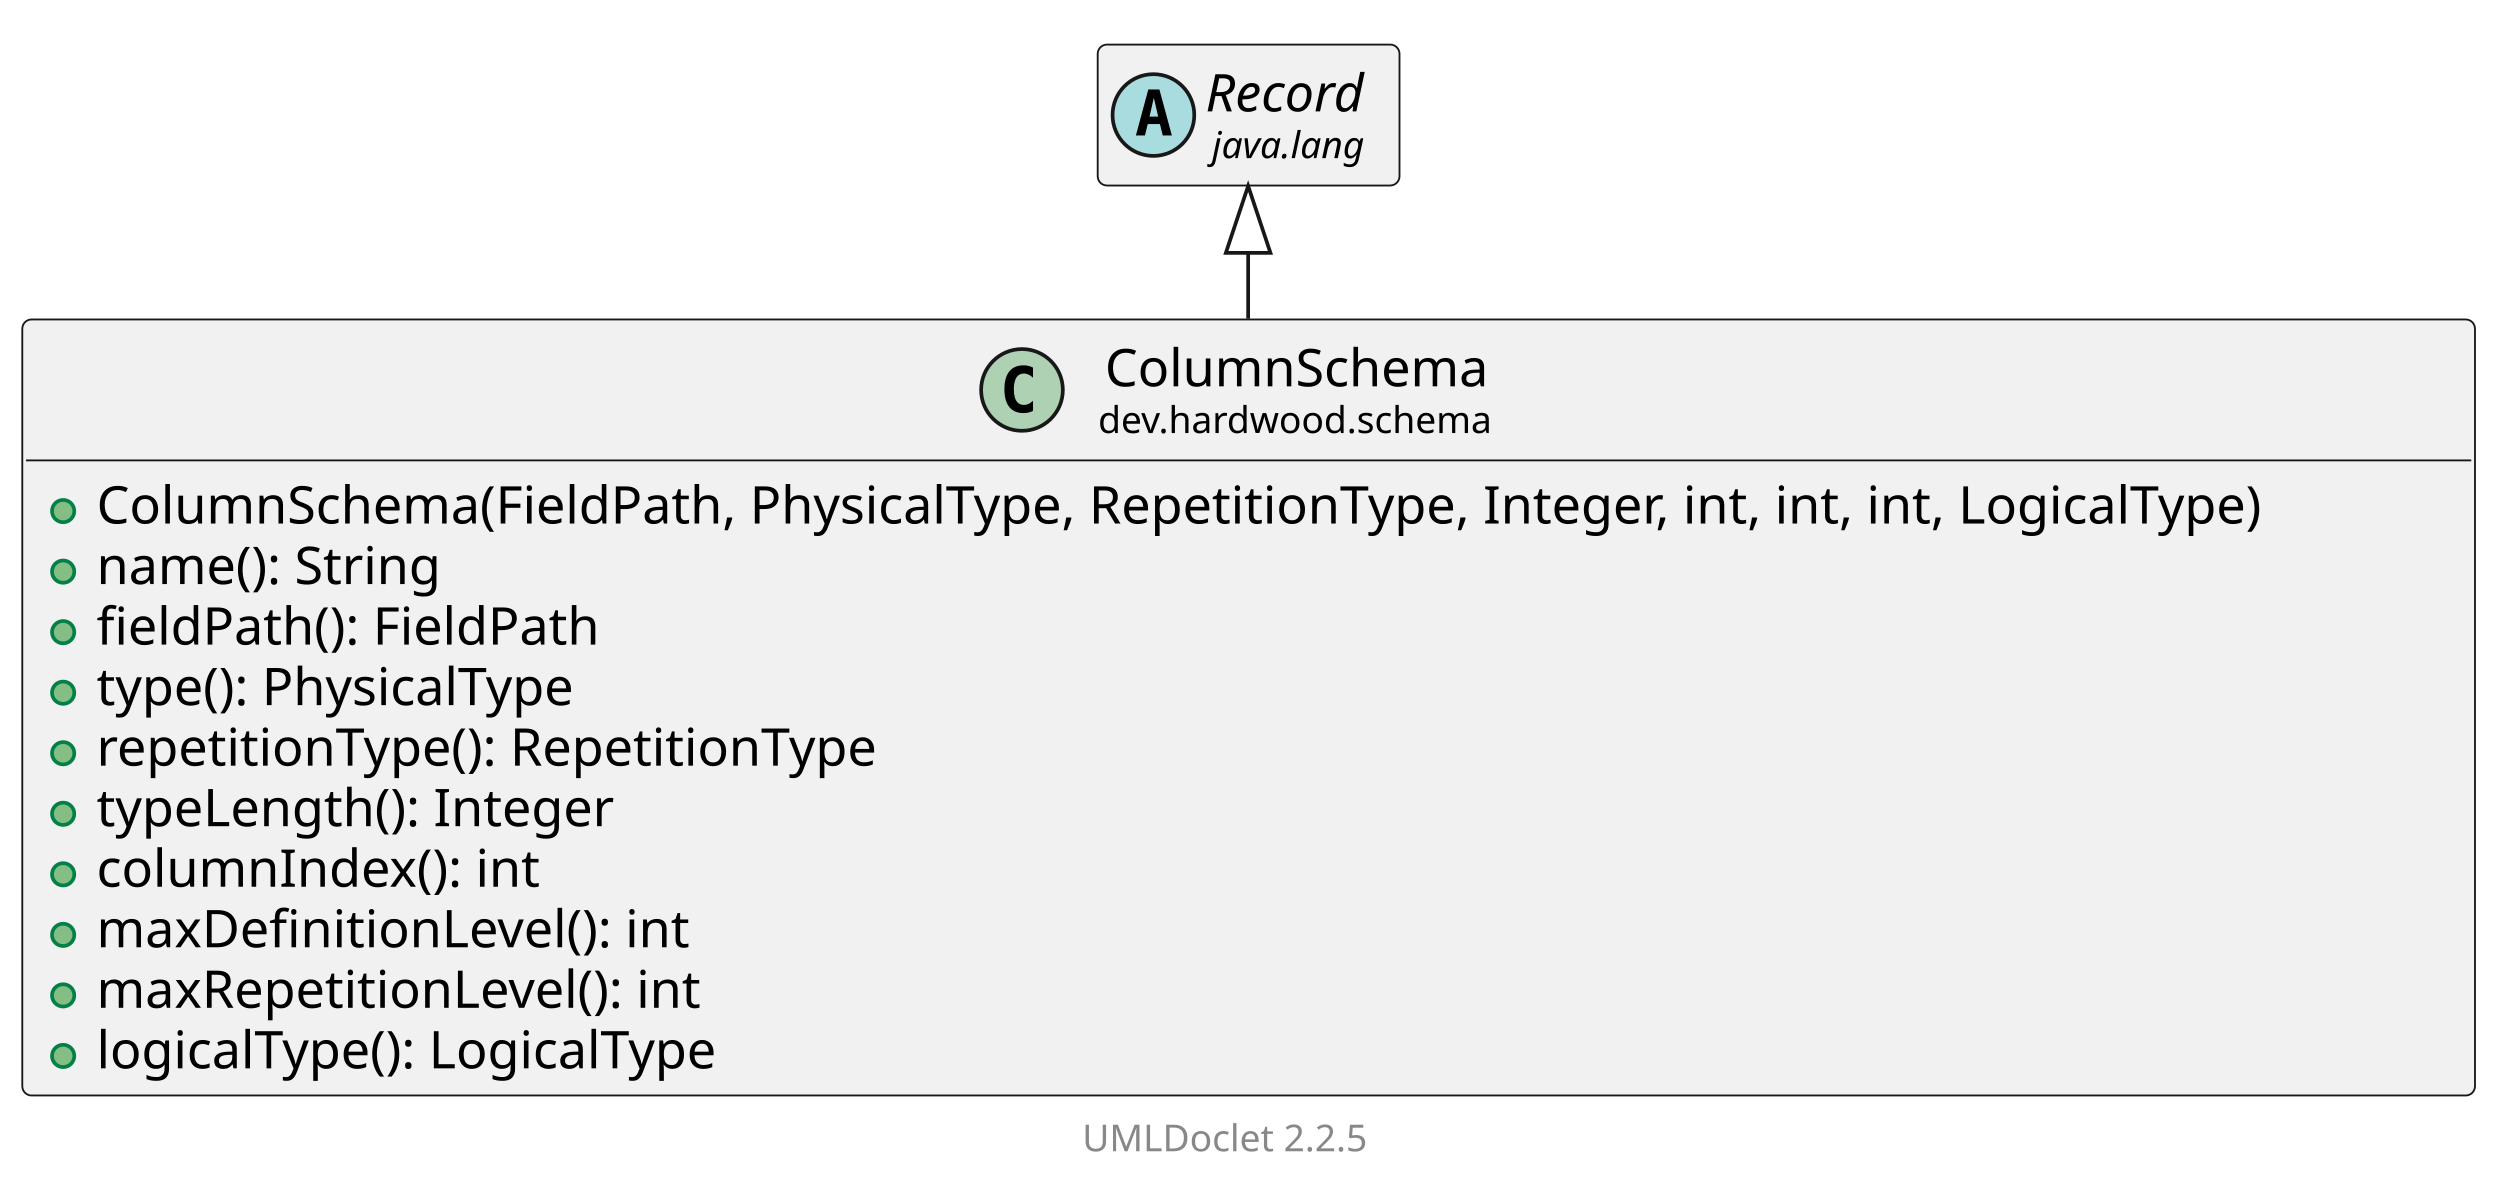
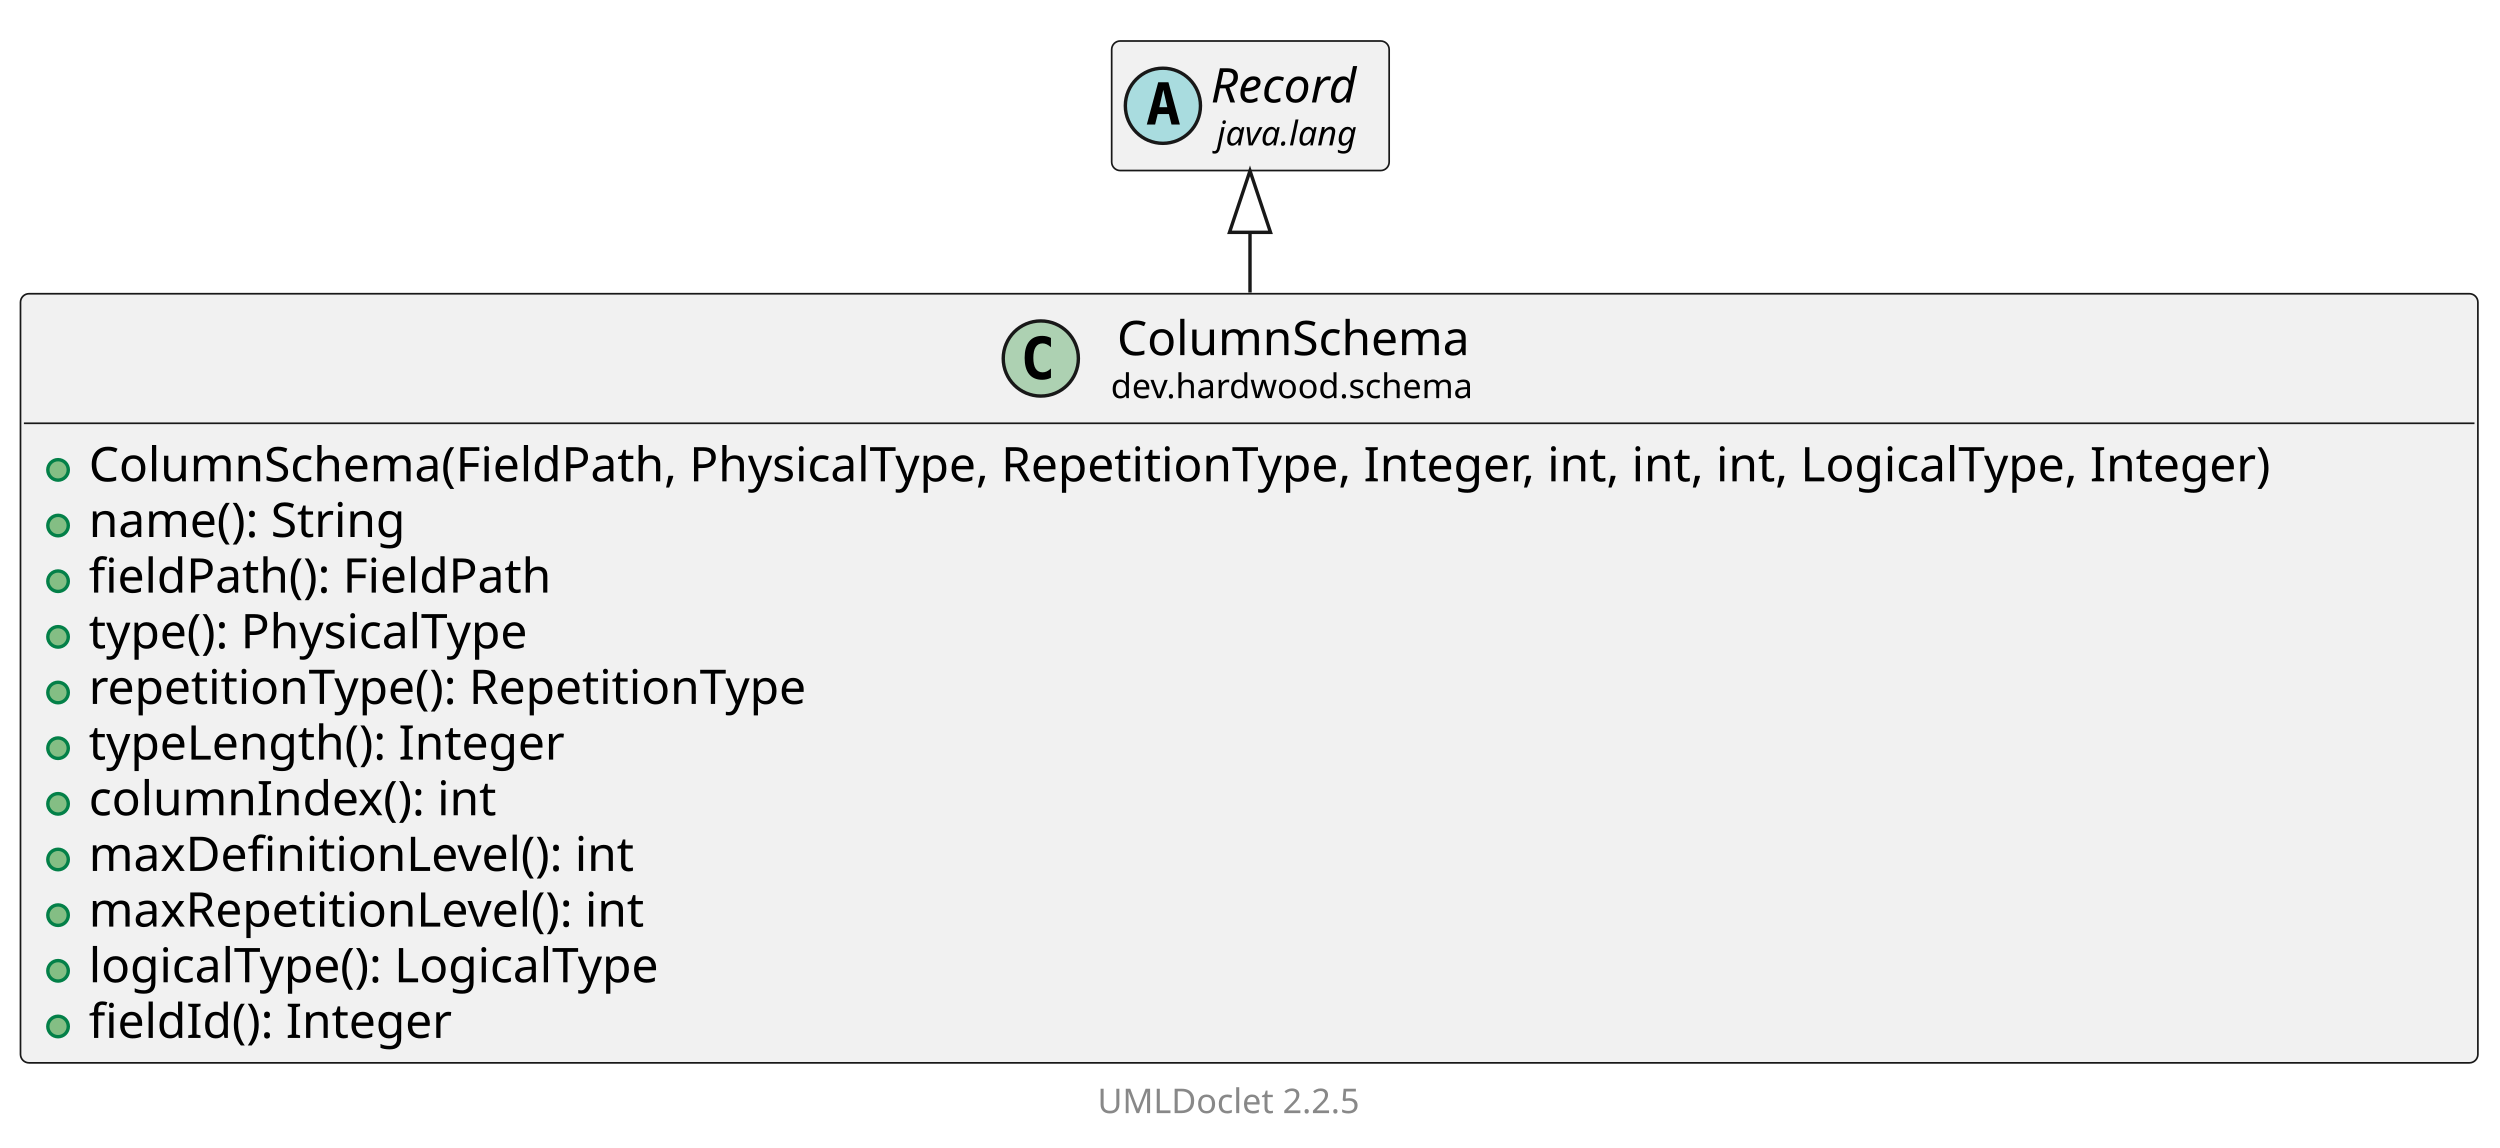
- <svg xmlns="http://www.w3.org/2000/svg" xmlns:xlink="http://www.w3.org/1999/xlink" contentStyleType="text/css" data-diagram-type="CLASS" height="320px" preserveAspectRatio="none" style="width:673px;height:320px;background:#FFFFFF;" version="1.1" viewBox="0 0 673 320" width="673px" zoomAndPan="magnify">
+ <svg xmlns="http://www.w3.org/2000/svg" xmlns:xlink="http://www.w3.org/1999/xlink" contentStyleType="text/css" data-diagram-type="CLASS" height="336px" preserveAspectRatio="none" style="width:732px;height:336px;background:#FFFFFF;" version="1.1" viewBox="0 0 732 336" width="732px" zoomAndPan="magnify">
  <defs />
  <g>
    <g class="entity" data-qualified-name="dev.hardwood.schema.ColumnSchema" data-source-line="13" id="ent0002">
      <a href="ColumnSchema.html" target="_top" title="ColumnSchema.html" xlink:actuate="onRequest" xlink:href="ColumnSchema.html" xlink:show="new" xlink:title="ColumnSchema.html" xlink:type="simple">
-         <rect fill="#F1F1F1" height="208.906" rx="2.5" ry="2.5" style="stroke:#181818;stroke-width:0.5;" width="660.266" x="6" y="86" />
-         <ellipse cx="275.118" cy="104.969" fill="#ADD1B2" rx="11" ry="11" style="stroke:#181818;stroke-width:1;" />
-         <path d="M278.086,110.609 Q277.508,110.906 276.868,111.047 Q276.227,111.203 275.524,111.203 Q273.024,111.203 271.696,109.562 Q270.383,107.906 270.383,104.781 Q270.383,101.656 271.696,100 Q273.024,98.344 275.524,98.344 Q276.227,98.344 276.868,98.5 Q277.524,98.656 278.086,98.953 L278.086,101.672 Q277.461,101.094 276.868,100.828 Q276.274,100.547 275.649,100.547 Q274.305,100.547 273.618,101.625 Q272.93,102.688 272.93,104.781 Q272.93,106.875 273.618,107.953 Q274.305,109.016 275.649,109.016 Q276.274,109.016 276.868,108.75 Q277.461,108.469 278.086,107.891 L278.086,110.609 Z " fill="#000000" />
-         <text fill="#000000" font-family="sans-serif" font-size="14" lengthAdjust="spacing" textLength="109.901" x="297.432" y="103.995">ColumnSchema</text>
-         <text fill="#000000" font-family="sans-serif" font-size="10" lengthAdjust="spacing" textLength="113.53" x="295.618" y="116.579">dev.hardwood.schema</text>
-         <line style="stroke:#181818;stroke-width:0.5;" x1="7" x2="665.266" y1="123.938" y2="123.938" />
+         <rect fill="#F1F1F1" height="225.203" rx="2.5" ry="2.5" style="stroke:#181818;stroke-width:0.5;" width="719.526" x="6" y="86" />
+         <ellipse cx="304.748" cy="104.969" fill="#ADD1B2" rx="11" ry="11" style="stroke:#181818;stroke-width:1;" />
+         <path d="M307.717,110.609 Q307.139,110.906 306.498,111.047 Q305.857,111.203 305.154,111.203 Q302.654,111.203 301.326,109.562 Q300.014,107.906 300.014,104.781 Q300.014,101.656 301.326,100 Q302.654,98.344 305.154,98.344 Q305.857,98.344 306.498,98.5 Q307.154,98.656 307.717,98.953 L307.717,101.672 Q307.092,101.094 306.498,100.828 Q305.904,100.547 305.279,100.547 Q303.935,100.547 303.248,101.625 Q302.56,102.688 302.56,104.781 Q302.56,106.875 303.248,107.953 Q303.935,109.016 305.279,109.016 Q305.904,109.016 306.498,108.75 Q307.092,108.469 307.717,107.891 L307.717,110.609 Z " fill="#000000" />
+         <text fill="#000000" font-family="sans-serif" font-size="14" lengthAdjust="spacing" textLength="109.901" x="327.062" y="103.995">ColumnSchema</text>
+         <text fill="#000000" font-family="sans-serif" font-size="10" lengthAdjust="spacing" textLength="113.53" x="325.248" y="116.579">dev.hardwood.schema</text>
+         <line style="stroke:#181818;stroke-width:0.5;" x1="7" x2="724.526" y1="123.938" y2="123.938" />
      </a>
      <g data-visibility-modifier="PUBLIC_METHOD">
        <a href="ColumnSchema.html" target="_top" title="ColumnSchema.html" xlink:actuate="onRequest" xlink:href="ColumnSchema.html" xlink:show="new" xlink:title="ColumnSchema.html" xlink:type="simple">
          <ellipse cx="17" cy="137.586" fill="#84BE84" rx="3" ry="3" style="stroke:#038048;stroke-width:1;" />
        </a>
      </g>
      <a href="ColumnSchema.html" target="_top" title="ColumnSchema.html" xlink:actuate="onRequest" xlink:href="ColumnSchema.html" xlink:show="new" xlink:title="ColumnSchema.html" xlink:type="simple">
-         <text fill="#000000" font-family="sans-serif" font-size="14" lengthAdjust="spacing" textLength="634.266" x="26" y="140.933">ColumnSchema(FieldPath, PhysicalType, RepetitionType, Integer, int, int, int, LogicalType)</text>
+         <text fill="#000000" font-family="sans-serif" font-size="14" lengthAdjust="spacing" textLength="693.526" x="26" y="140.933">ColumnSchema(FieldPath, PhysicalType, RepetitionType, Integer, int, int, int, LogicalType, Integer)</text>
      </a>
      <g data-visibility-modifier="PUBLIC_METHOD">
        <a href="ColumnSchema.html" target="_top" title="ColumnSchema.html" xlink:actuate="onRequest" xlink:href="ColumnSchema.html" xlink:show="new" xlink:title="ColumnSchema.html" xlink:type="simple">
          <ellipse cx="17" cy="153.883" fill="#84BE84" rx="3" ry="3" style="stroke:#038048;stroke-width:1;" />
        </a>
      </g>
      <a href="ColumnSchema.html" target="_top" title="ColumnSchema.html" xlink:actuate="onRequest" xlink:href="ColumnSchema.html" xlink:show="new" xlink:title="ColumnSchema.html" xlink:type="simple">
        <text fill="#000000" font-family="sans-serif" font-size="14" lengthAdjust="spacing" textLength="101.575" x="26" y="157.23">name(): String</text>
      </a>
      <g data-visibility-modifier="PUBLIC_METHOD">
        <a href="ColumnSchema.html" target="_top" title="ColumnSchema.html" xlink:actuate="onRequest" xlink:href="ColumnSchema.html" xlink:show="new" xlink:title="ColumnSchema.html" xlink:type="simple">
          <ellipse cx="17" cy="170.18" fill="#84BE84" rx="3" ry="3" style="stroke:#038048;stroke-width:1;" />
        </a>
      </g>
      <a href="ColumnSchema.html" target="_top" title="ColumnSchema.html" xlink:actuate="onRequest" xlink:href="ColumnSchema.html" xlink:show="new" xlink:title="ColumnSchema.html" xlink:type="simple">
        <text fill="#000000" font-family="sans-serif" font-size="14" lengthAdjust="spacing" textLength="146.398" x="26" y="173.526">fieldPath(): FieldPath</text>
      </a>
      <g data-visibility-modifier="PUBLIC_METHOD">
        <a href="ColumnSchema.html" target="_top" title="ColumnSchema.html" xlink:actuate="onRequest" xlink:href="ColumnSchema.html" xlink:show="new" xlink:title="ColumnSchema.html" xlink:type="simple">
          <ellipse cx="17" cy="186.477" fill="#84BE84" rx="3" ry="3" style="stroke:#038048;stroke-width:1;" />
        </a>
      </g>
      <a href="ColumnSchema.html" target="_top" title="ColumnSchema.html" xlink:actuate="onRequest" xlink:href="ColumnSchema.html" xlink:show="new" xlink:title="ColumnSchema.html" xlink:type="simple">
        <text fill="#000000" font-family="sans-serif" font-size="14" lengthAdjust="spacing" textLength="142.652" x="26" y="189.823">type(): PhysicalType</text>
      </a>
      <g data-visibility-modifier="PUBLIC_METHOD">
        <a href="ColumnSchema.html" target="_top" title="ColumnSchema.html" xlink:actuate="onRequest" xlink:href="ColumnSchema.html" xlink:show="new" xlink:title="ColumnSchema.html" xlink:type="simple">
          <ellipse cx="17" cy="202.773" fill="#84BE84" rx="3" ry="3" style="stroke:#038048;stroke-width:1;" />
        </a>
      </g>
      <a href="ColumnSchema.html" target="_top" title="ColumnSchema.html" xlink:actuate="onRequest" xlink:href="ColumnSchema.html" xlink:show="new" xlink:title="ColumnSchema.html" xlink:type="simple">
        <text fill="#000000" font-family="sans-serif" font-size="14" lengthAdjust="spacing" textLength="228.867" x="26" y="206.12">repetitionType(): RepetitionType</text>
      </a>
      <g data-visibility-modifier="PUBLIC_METHOD">
        <a href="ColumnSchema.html" target="_top" title="ColumnSchema.html" xlink:actuate="onRequest" xlink:href="ColumnSchema.html" xlink:show="new" xlink:title="ColumnSchema.html" xlink:type="simple">
          <ellipse cx="17" cy="219.07" fill="#84BE84" rx="3" ry="3" style="stroke:#038048;stroke-width:1;" />
        </a>
      </g>
      <a href="ColumnSchema.html" target="_top" title="ColumnSchema.html" xlink:actuate="onRequest" xlink:href="ColumnSchema.html" xlink:show="new" xlink:title="ColumnSchema.html" xlink:type="simple">
        <text fill="#000000" font-family="sans-serif" font-size="14" lengthAdjust="spacing" textLength="150.261" x="26" y="222.417">typeLength(): Integer</text>
      </a>
      <g data-visibility-modifier="PUBLIC_METHOD">
        <a href="ColumnSchema.html" target="_top" title="ColumnSchema.html" xlink:actuate="onRequest" xlink:href="ColumnSchema.html" xlink:show="new" xlink:title="ColumnSchema.html" xlink:type="simple">
          <ellipse cx="17" cy="235.367" fill="#84BE84" rx="3" ry="3" style="stroke:#038048;stroke-width:1;" />
        </a>
      </g>
      <a href="ColumnSchema.html" target="_top" title="ColumnSchema.html" xlink:actuate="onRequest" xlink:href="ColumnSchema.html" xlink:show="new" xlink:title="ColumnSchema.html" xlink:type="simple">
        <text fill="#000000" font-family="sans-serif" font-size="14" lengthAdjust="spacing" textLength="128.666" x="26" y="238.714">columnIndex(): int</text>
      </a>
      <g data-visibility-modifier="PUBLIC_METHOD">
        <a href="ColumnSchema.html" target="_top" title="ColumnSchema.html" xlink:actuate="onRequest" xlink:href="ColumnSchema.html" xlink:show="new" xlink:title="ColumnSchema.html" xlink:type="simple">
          <ellipse cx="17" cy="251.664" fill="#84BE84" rx="3" ry="3" style="stroke:#038048;stroke-width:1;" />
        </a>
      </g>
      <a href="ColumnSchema.html" target="_top" title="ColumnSchema.html" xlink:actuate="onRequest" xlink:href="ColumnSchema.html" xlink:show="new" xlink:title="ColumnSchema.html" xlink:type="simple">
        <text fill="#000000" font-family="sans-serif" font-size="14" lengthAdjust="spacing" textLength="173.838" x="26" y="255.011">maxDefinitionLevel(): int</text>
      </a>
      <g data-visibility-modifier="PUBLIC_METHOD">
        <a href="ColumnSchema.html" target="_top" title="ColumnSchema.html" xlink:actuate="onRequest" xlink:href="ColumnSchema.html" xlink:show="new" xlink:title="ColumnSchema.html" xlink:type="simple">
          <ellipse cx="17" cy="267.961" fill="#84BE84" rx="3" ry="3" style="stroke:#038048;stroke-width:1;" />
        </a>
      </g>
      <a href="ColumnSchema.html" target="_top" title="ColumnSchema.html" xlink:actuate="onRequest" xlink:href="ColumnSchema.html" xlink:show="new" xlink:title="ColumnSchema.html" xlink:type="simple">
        <text fill="#000000" font-family="sans-serif" font-size="14" lengthAdjust="spacing" textLength="178.083" x="26" y="271.308">maxRepetitionLevel(): int</text>
      </a>
      <g data-visibility-modifier="PUBLIC_METHOD">
        <a href="ColumnSchema.html" target="_top" title="ColumnSchema.html" xlink:actuate="onRequest" xlink:href="ColumnSchema.html" xlink:show="new" xlink:title="ColumnSchema.html" xlink:type="simple">
          <ellipse cx="17" cy="284.258" fill="#84BE84" rx="3" ry="3" style="stroke:#038048;stroke-width:1;" />
        </a>
      </g>
      <a href="ColumnSchema.html" target="_top" title="ColumnSchema.html" xlink:actuate="onRequest" xlink:href="ColumnSchema.html" xlink:show="new" xlink:title="ColumnSchema.html" xlink:type="simple">
        <text fill="#000000" font-family="sans-serif" font-size="14" lengthAdjust="spacing" textLength="183.47" x="26" y="287.604">logicalType(): LogicalType</text>
      </a>
+       <g data-visibility-modifier="PUBLIC_METHOD">
+         <a href="ColumnSchema.html" target="_top" title="ColumnSchema.html" xlink:actuate="onRequest" xlink:href="ColumnSchema.html" xlink:show="new" xlink:title="ColumnSchema.html" xlink:type="simple">
+           <ellipse cx="17" cy="300.555" fill="#84BE84" rx="3" ry="3" style="stroke:#038048;stroke-width:1;" />
+         </a>
+       </g>
+       <a href="ColumnSchema.html" target="_top" title="ColumnSchema.html" xlink:actuate="onRequest" xlink:href="ColumnSchema.html" xlink:show="new" xlink:title="ColumnSchema.html" xlink:type="simple">
+         <text fill="#000000" font-family="sans-serif" font-size="14" lengthAdjust="spacing" textLength="113.675" x="26" y="303.901">fieldId(): Integer</text>
+       </a>
    </g>
-     <g class="entity" data-qualified-name="java.lang.Record" data-source-line="26" id="ent0003">
-       <rect fill="#F1F1F1" height="37.938" rx="2.5" ry="2.5" style="stroke:#181818;stroke-width:0.5;" width="81.246" x="295.5" y="12" />
-       <ellipse cx="310.5" cy="30.969" fill="#A9DCDF" rx="11" ry="11" style="stroke:#181818;stroke-width:1;" />
-       <path d="M310.609,26.312 L309.453,31.391 L311.781,31.391 L310.609,26.312 Z M309.125,24.078 L312.109,24.078 L315.469,36.469 L313.016,36.469 L312.25,33.406 L308.969,33.406 L308.219,36.469 L305.781,36.469 L309.125,24.078 Z " fill="#000000" />
-       <text fill="#000000" font-family="sans-serif" font-size="14" font-style="italic" lengthAdjust="spacing" textLength="49.246" x="324.5" y="29.995">Record</text>
-       <text fill="#000000" font-family="sans-serif" font-size="10" font-style="italic" lengthAdjust="spacing" textLength="45.723" x="326.262" y="42.579">java.lang</text>
+     <g class="entity" data-qualified-name="java.lang.Record" data-source-line="27" id="ent0003">
+       <rect fill="#F1F1F1" height="37.938" rx="2.5" ry="2.5" style="stroke:#181818;stroke-width:0.5;" width="81.246" x="325.5" y="12" />
+       <ellipse cx="340.5" cy="30.969" fill="#A9DCDF" rx="11" ry="11" style="stroke:#181818;stroke-width:1;" />
+       <path d="M340.609,26.312 L339.453,31.391 L341.781,31.391 L340.609,26.312 Z M339.125,24.078 L342.109,24.078 L345.469,36.469 L343.016,36.469 L342.25,33.406 L338.969,33.406 L338.219,36.469 L335.781,36.469 L339.125,24.078 Z " fill="#000000" />
+       <text fill="#000000" font-family="sans-serif" font-size="14" font-style="italic" lengthAdjust="spacing" textLength="49.246" x="354.5" y="29.995">Record</text>
+       <text fill="#000000" font-family="sans-serif" font-size="10" font-style="italic" lengthAdjust="spacing" textLength="45.723" x="356.262" y="42.579">java.lang</text>
    </g>
    <g class="link" data-entity-1="ent0003" data-entity-2="ent0002" data-link-type="extension" id="lnk4">
-       <polygon fill="none" points="336,50.067,330,68.067,342,68.067,336,50.067" style="stroke:#181818;stroke-width:1;" />
-       <path d="M336,68.067 C336,77.602 336,72.148 336,85.81" fill="none" style="stroke:#181818;stroke-width:1;" />
+       <polygon fill="none" points="366,50.026,360,68.026,372,68.026,366,50.026" style="stroke:#181818;stroke-width:1;" />
+       <path d="M366,68.026 C366,77.493 366,71.965 366,85.654" fill="none" style="stroke:#181818;stroke-width:1;" />
    </g>
-     <g class="footer" data-source-line="36">
-       <text fill="#888888" font-family="sans-serif" font-size="10" lengthAdjust="spacing" textLength="3.179" x="330.911" y="298.282"> </text>
+     <g class="footer" data-source-line="37">
+       <text fill="#888888" font-family="sans-serif" font-size="10" lengthAdjust="spacing" textLength="3.179" x="360.911" y="314.282"> </text>
      <a href="https://github.com/talsma-ict/umldoclet" target="_top" title="https://github.com/talsma-ict/umldoclet" xlink:actuate="onRequest" xlink:href="https://github.com/talsma-ict/umldoclet" xlink:show="new" xlink:title="https://github.com/talsma-ict/umldoclet" xlink:type="simple">
-         <text fill="#888888" font-family="sans-serif" font-size="10" lengthAdjust="spacing" textLength="82.31" x="291.345" y="309.923">UMLDoclet 2.2.5</text>
+         <text fill="#888888" font-family="sans-serif" font-size="10" lengthAdjust="spacing" textLength="82.31" x="321.345" y="325.923">UMLDoclet 2.2.5</text>
      </a>
    </g>
  </g>
</svg>
